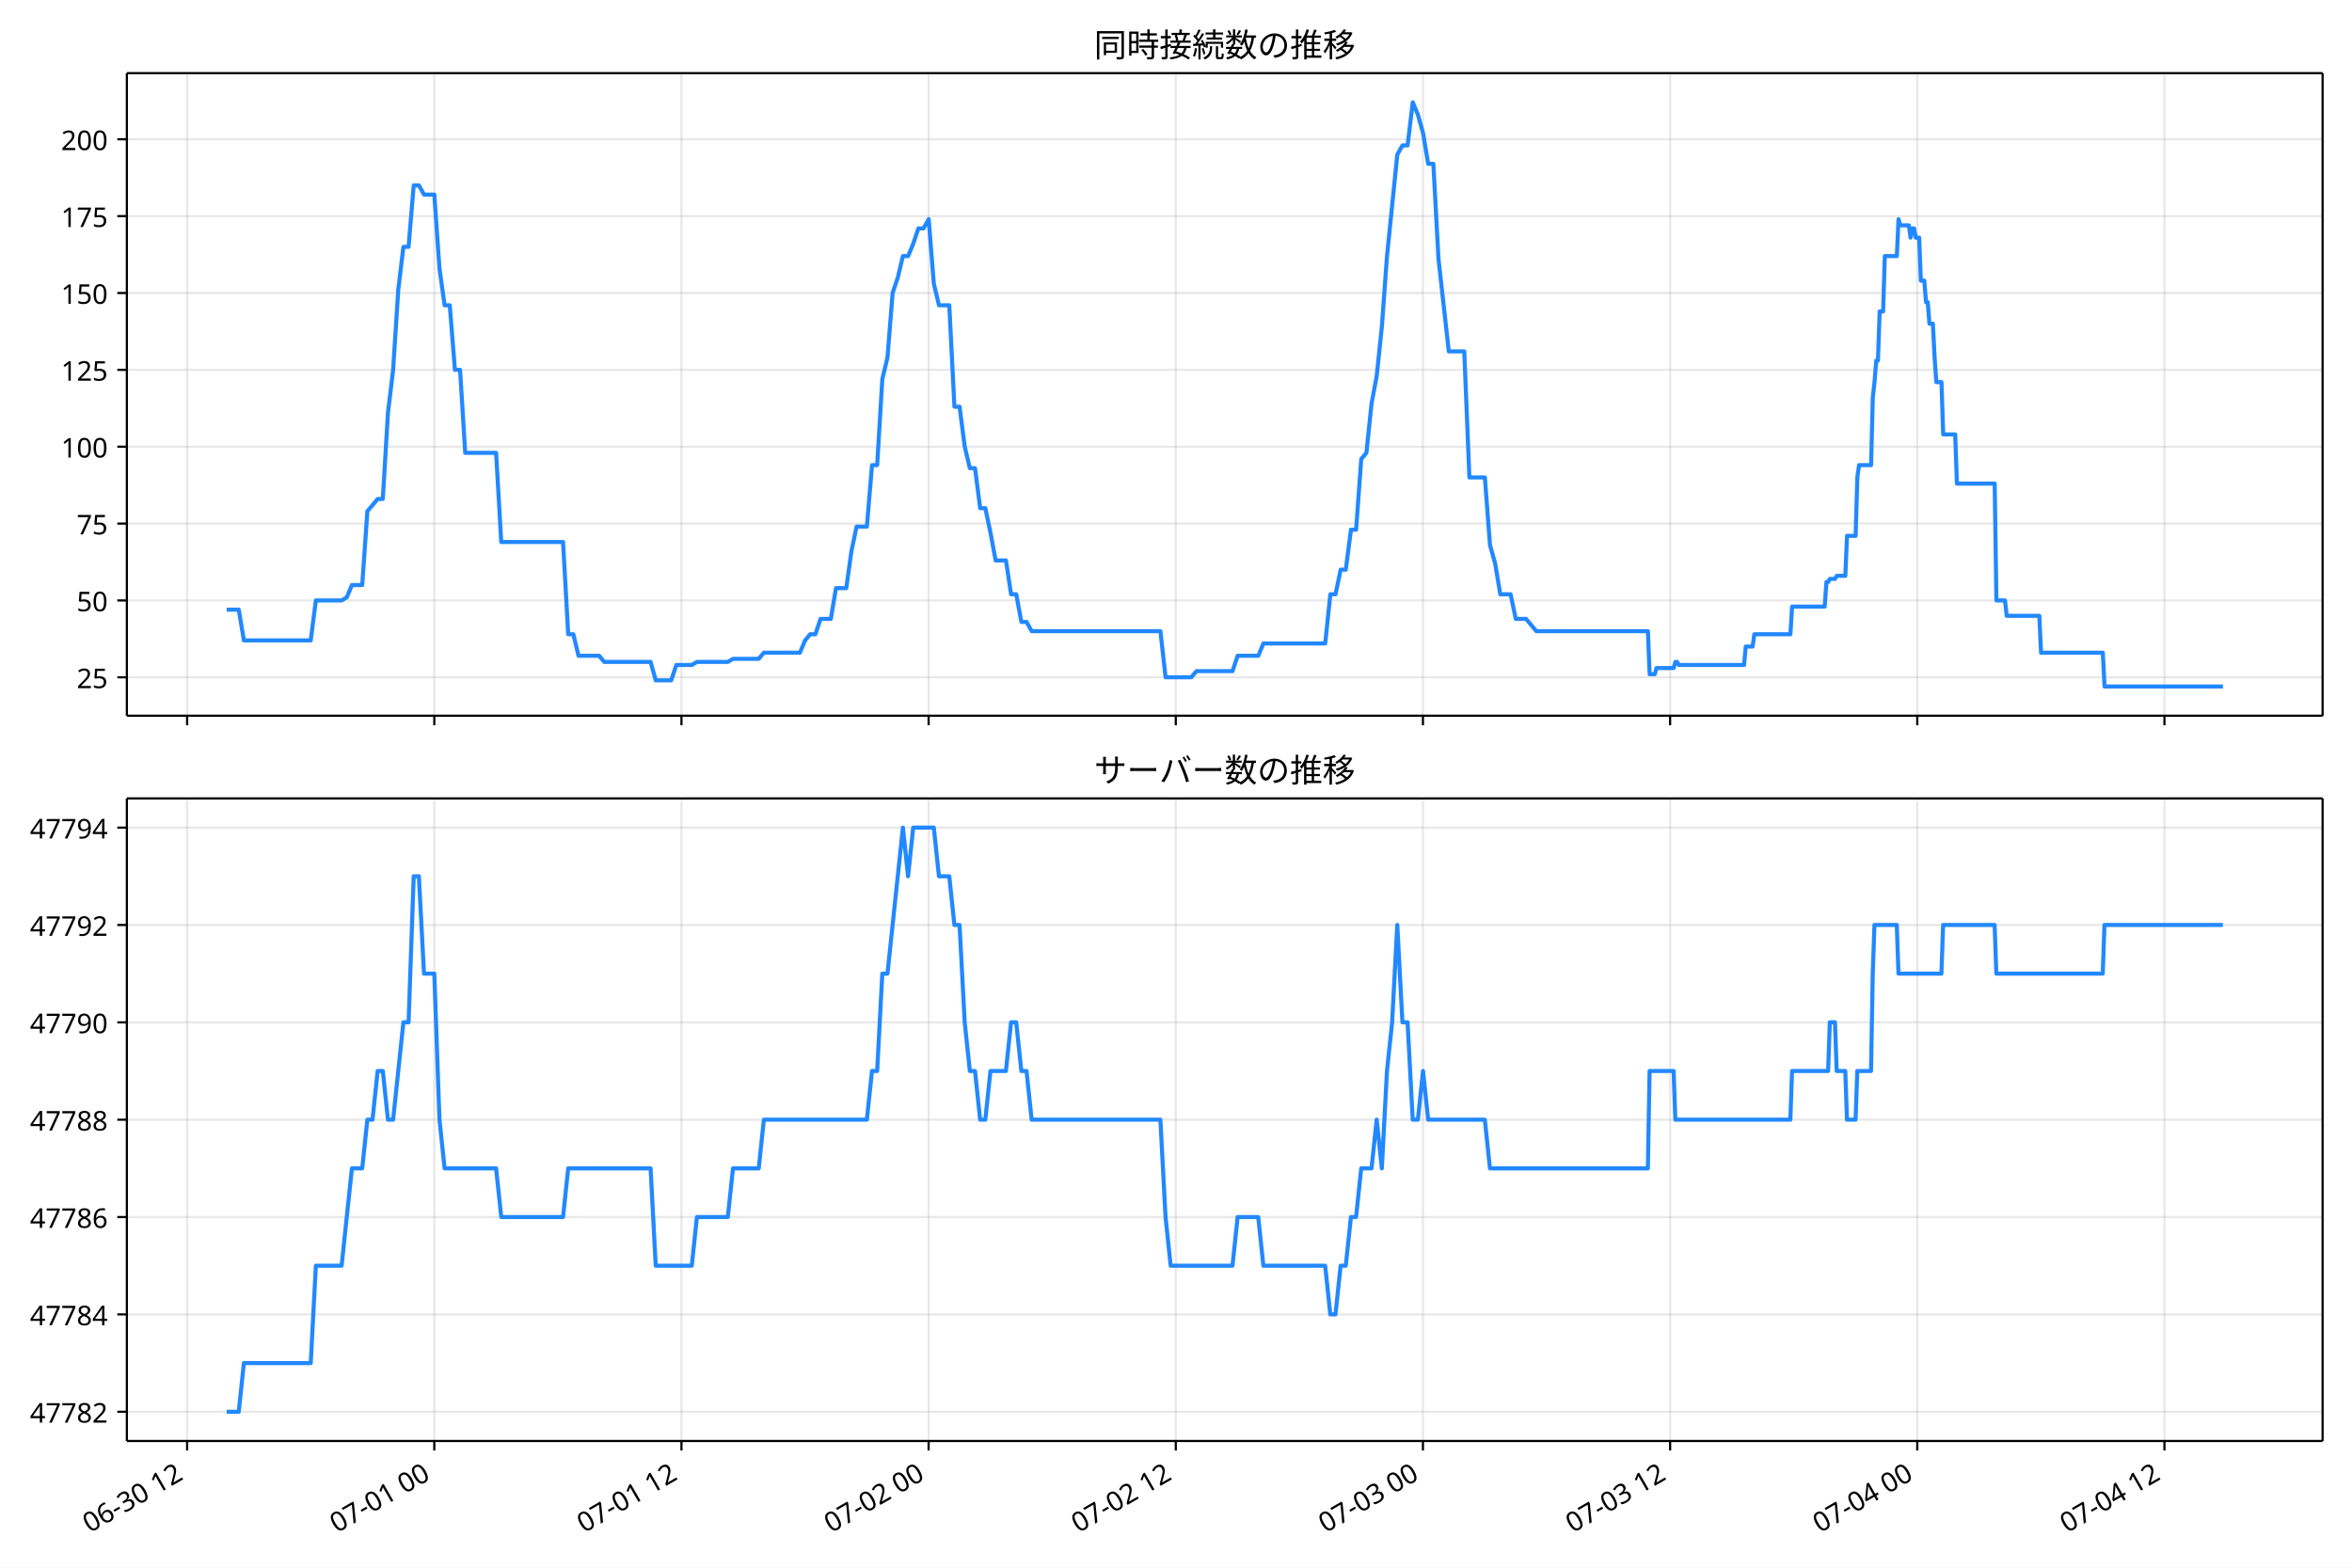
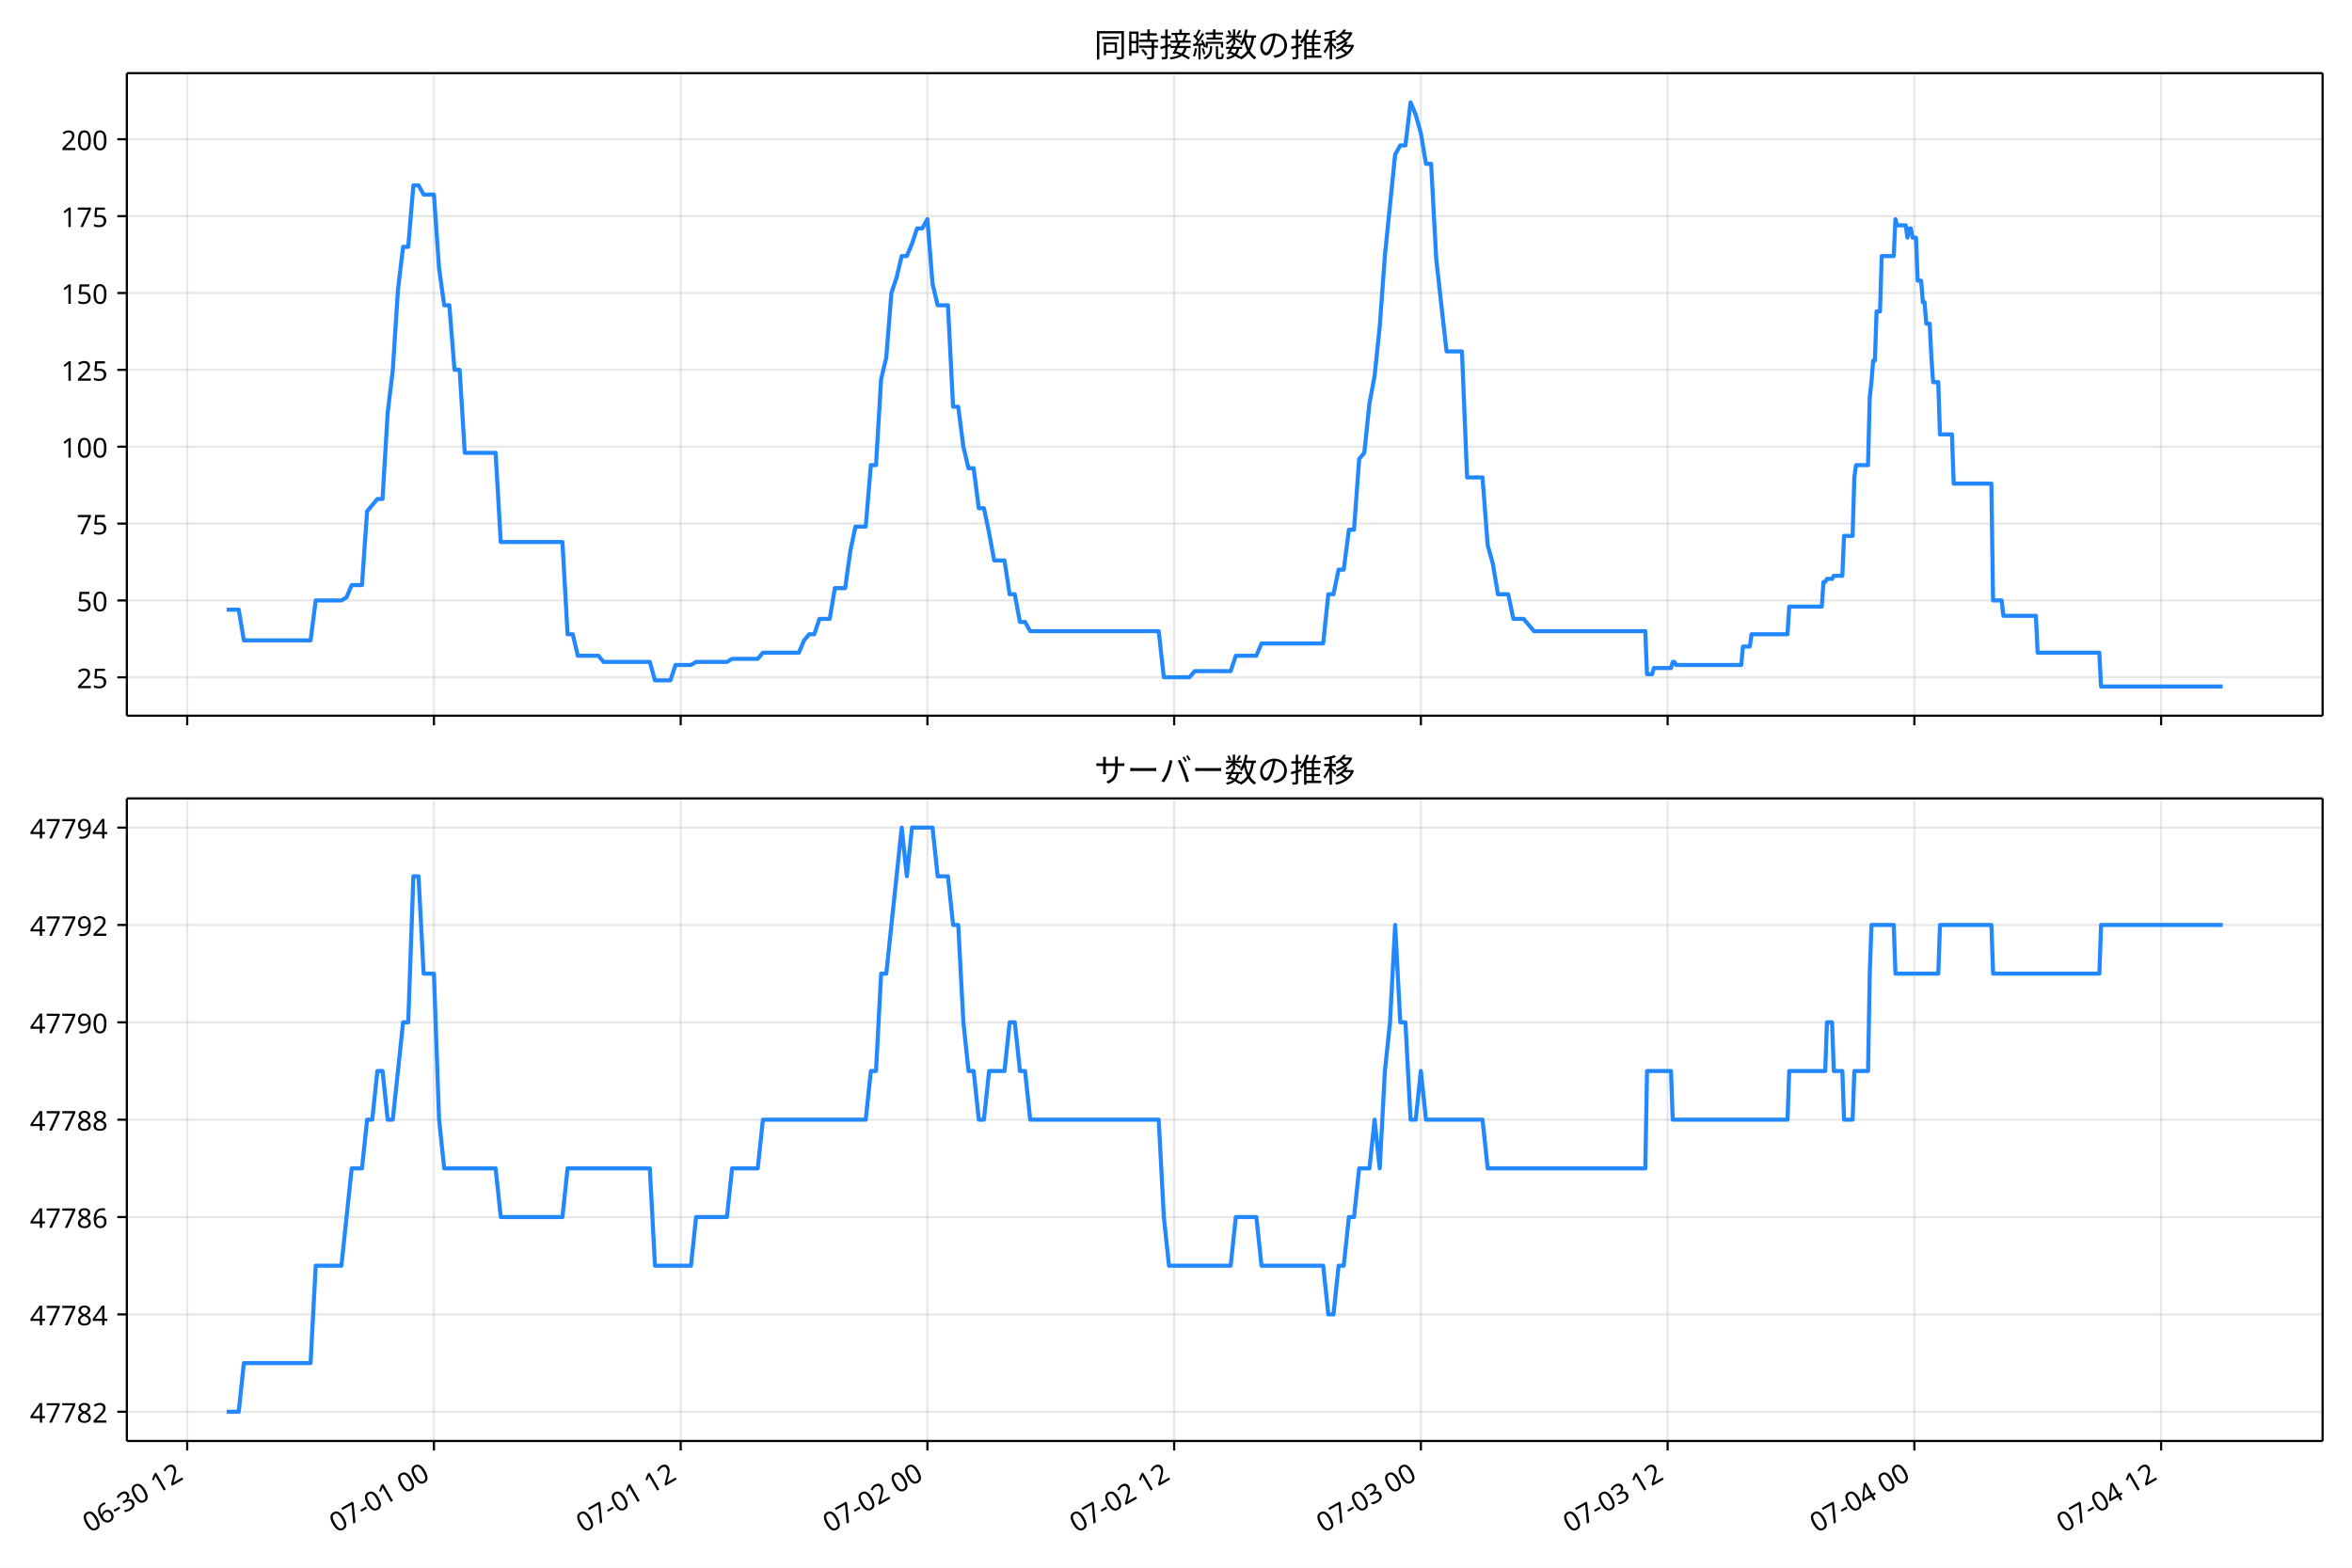
<svg xmlns="http://www.w3.org/2000/svg" xmlns:xlink="http://www.w3.org/1999/xlink" version="1.1" viewBox="0 0 864 576">
  <defs>
    <style type="text/css">*{stroke-linejoin: round; stroke-linecap: butt}</style>
  </defs>
  <g id="e">
    <g id="f">
      <path d="m0 576h864v-576h-864z" fill="#fff" />
    </g>
    <g id="g">
      <g id="h">
        <path d="m46.6 262.97h806.6v-236.09h-806.6z" fill="#fff" />
      </g>
      <g id="i">
        <g id="j">
          <g id="k">
-             <path d="m68.743 262.97v-236.09" clip-path="url(#a)" fill="none" stroke="#b0b0b0" stroke-linecap="square" stroke-opacity=".3" stroke-width=".8" />
+             <path d="m68.768 262.97v-236.09" clip-path="url(#a)" fill="none" stroke="#b0b0b0" stroke-linecap="square" stroke-opacity=".3" stroke-width=".8" />
          </g>
          <g id="l">
            <defs>
              <path id="b" d="m0 0v3.5" stroke="#000" stroke-width=".8" />
            </defs>
-             <use x="68.743" y="262.973" stroke="#000000" stroke-width=".8" xlink:href="#b" />
+             <use x="68.768" y="262.973" stroke="#000000" stroke-width=".8" xlink:href="#b" />
          </g>
        </g>
        <g id="m">
          <g id="n">
-             <path d="m159.54 262.97v-236.09" clip-path="url(#a)" fill="none" stroke="#b0b0b0" stroke-linecap="square" stroke-opacity=".3" stroke-width=".8" />
+             <path d="m159.41 262.97v-236.09" clip-path="url(#a)" fill="none" stroke="#b0b0b0" stroke-linecap="square" stroke-opacity=".3" stroke-width=".8" />
          </g>
          <g id="o">
-             <use x="159.537" y="262.973" stroke="#000000" stroke-width=".8" xlink:href="#b" />
+             <use x="159.406" y="262.973" stroke="#000000" stroke-width=".8" xlink:href="#b" />
          </g>
        </g>
        <g id="p">
          <g id="q">
-             <path d="m250.33 262.97v-236.09" clip-path="url(#a)" fill="none" stroke="#b0b0b0" stroke-linecap="square" stroke-opacity=".3" stroke-width=".8" />
+             <path d="m250.04 262.97v-236.09" clip-path="url(#a)" fill="none" stroke="#b0b0b0" stroke-linecap="square" stroke-opacity=".3" stroke-width=".8" />
          </g>
          <g id="r">
-             <use x="250.332" y="262.973" stroke="#000000" stroke-width=".8" xlink:href="#b" />
+             <use x="250.045" y="262.973" stroke="#000000" stroke-width=".8" xlink:href="#b" />
          </g>
        </g>
        <g id="s">
          <g id="t">
-             <path d="m341.13 262.97v-236.09" clip-path="url(#a)" fill="none" stroke="#b0b0b0" stroke-linecap="square" stroke-opacity=".3" stroke-width=".8" />
+             <path d="m340.68 262.97v-236.09" clip-path="url(#a)" fill="none" stroke="#b0b0b0" stroke-linecap="square" stroke-opacity=".3" stroke-width=".8" />
          </g>
          <g id="u">
-             <use x="341.126" y="262.973" stroke="#000000" stroke-width=".8" xlink:href="#b" />
+             <use x="340.684" y="262.973" stroke="#000000" stroke-width=".8" xlink:href="#b" />
          </g>
        </g>
        <g id="v">
          <g id="w">
-             <path d="m431.92 262.97v-236.09" clip-path="url(#a)" fill="none" stroke="#b0b0b0" stroke-linecap="square" stroke-opacity=".3" stroke-width=".8" />
+             <path d="m431.32 262.97v-236.09" clip-path="url(#a)" fill="none" stroke="#b0b0b0" stroke-linecap="square" stroke-opacity=".3" stroke-width=".8" />
          </g>
          <g id="x">
-             <use x="431.921" y="262.973" stroke="#000000" stroke-width=".8" xlink:href="#b" />
+             <use x="431.322" y="262.973" stroke="#000000" stroke-width=".8" xlink:href="#b" />
          </g>
        </g>
        <g id="y">
          <g id="z">
-             <path d="m522.72 262.97v-236.09" clip-path="url(#a)" fill="none" stroke="#b0b0b0" stroke-linecap="square" stroke-opacity=".3" stroke-width=".8" />
+             <path d="m521.96 262.97v-236.09" clip-path="url(#a)" fill="none" stroke="#b0b0b0" stroke-linecap="square" stroke-opacity=".3" stroke-width=".8" />
          </g>
          <g id="aa">
-             <use x="522.715" y="262.973" stroke="#000000" stroke-width=".8" xlink:href="#b" />
+             <use x="521.961" y="262.973" stroke="#000000" stroke-width=".8" xlink:href="#b" />
          </g>
        </g>
        <g id="ab">
          <g id="ac">
-             <path d="m613.51 262.97v-236.09" clip-path="url(#a)" fill="none" stroke="#b0b0b0" stroke-linecap="square" stroke-opacity=".3" stroke-width=".8" />
+             <path d="m612.6 262.97v-236.09" clip-path="url(#a)" fill="none" stroke="#b0b0b0" stroke-linecap="square" stroke-opacity=".3" stroke-width=".8" />
          </g>
          <g id="ad">
-             <use x="613.51" y="262.973" stroke="#000000" stroke-width=".8" xlink:href="#b" />
+             <use x="612.599" y="262.973" stroke="#000000" stroke-width=".8" xlink:href="#b" />
          </g>
        </g>
        <g id="ae">
          <g id="af">
-             <path d="m704.3 262.97v-236.09" clip-path="url(#a)" fill="none" stroke="#b0b0b0" stroke-linecap="square" stroke-opacity=".3" stroke-width=".8" />
+             <path d="m703.24 262.97v-236.09" clip-path="url(#a)" fill="none" stroke="#b0b0b0" stroke-linecap="square" stroke-opacity=".3" stroke-width=".8" />
          </g>
          <g id="ag">
-             <use x="704.304" y="262.973" stroke="#000000" stroke-width=".8" xlink:href="#b" />
+             <use x="703.238" y="262.973" stroke="#000000" stroke-width=".8" xlink:href="#b" />
          </g>
        </g>
        <g id="ah">
          <g id="ai">
-             <path d="m795.1 262.97v-236.09" clip-path="url(#a)" fill="none" stroke="#b0b0b0" stroke-linecap="square" stroke-opacity=".3" stroke-width=".8" />
+             <path d="m793.88 262.97v-236.09" clip-path="url(#a)" fill="none" stroke="#b0b0b0" stroke-linecap="square" stroke-opacity=".3" stroke-width=".8" />
          </g>
          <g id="aj">
-             <use x="795.099" y="262.973" stroke="#000000" stroke-width=".8" xlink:href="#b" />
+             <use x="793.877" y="262.973" stroke="#000000" stroke-width=".8" xlink:href="#b" />
          </g>
        </g>
      </g>
      <g id="ak">
        <g id="al">
          <g id="am">
            <path d="m46.6 248.85h806.6" clip-path="url(#a)" fill="none" stroke="#b0b0b0" stroke-linecap="square" stroke-opacity=".3" stroke-width=".8" />
          </g>
          <g id="an">
            <defs>
              <path id="d" d="m0 0h-3.5" stroke="#000" stroke-width=".8" />
            </defs>
            <use x="46.6" y="248.852" stroke="#000000" stroke-width=".8" xlink:href="#d" />
          </g>
          <g id="ao">
            <text transform="rotate(-0 39.6 252.84)" x="39.6" y="252.838" font-family="'Noto Sans JP'" font-size="10px" text-anchor="end">25</text>
          </g>
        </g>
        <g id="ap">
          <g id="aq">
            <path d="m46.6 220.61h806.6" clip-path="url(#a)" fill="none" stroke="#b0b0b0" stroke-linecap="square" stroke-opacity=".3" stroke-width=".8" />
          </g>
          <g id="ar">
            <use x="46.6" y="220.612" stroke="#000000" stroke-width=".8" xlink:href="#d" />
          </g>
          <g id="as">
            <text transform="rotate(-0 39.6 224.6)" x="39.6" y="224.597" font-family="'Noto Sans JP'" font-size="10px" text-anchor="end">50</text>
          </g>
        </g>
        <g id="at">
          <g id="au">
            <path d="m46.6 192.37h806.6" clip-path="url(#a)" fill="none" stroke="#b0b0b0" stroke-linecap="square" stroke-opacity=".3" stroke-width=".8" />
          </g>
          <g id="av">
            <use x="46.6" y="192.371" stroke="#000000" stroke-width=".8" xlink:href="#d" />
          </g>
          <g id="aw">
            <text transform="rotate(-0 39.6 196.36)" x="39.6" y="196.356" font-family="'Noto Sans JP'" font-size="10px" text-anchor="end">75</text>
          </g>
        </g>
        <g id="ax">
          <g id="ay">
            <path d="m46.6 164.13h806.6" clip-path="url(#a)" fill="none" stroke="#b0b0b0" stroke-linecap="square" stroke-opacity=".3" stroke-width=".8" />
          </g>
          <g id="az">
            <use x="46.6" y="164.13" stroke="#000000" stroke-width=".8" xlink:href="#d" />
          </g>
          <g id="ba">
            <text transform="rotate(-0 39.6 168.12)" x="39.6" y="168.115" font-family="'Noto Sans JP'" font-size="10px" text-anchor="end">100</text>
          </g>
        </g>
        <g id="bb">
          <g id="bc">
            <path d="m46.6 135.89h806.6" clip-path="url(#a)" fill="none" stroke="#b0b0b0" stroke-linecap="square" stroke-opacity=".3" stroke-width=".8" />
          </g>
          <g id="bd">
            <use x="46.6" y="135.889" stroke="#000000" stroke-width=".8" xlink:href="#d" />
          </g>
          <g id="be">
            <text transform="rotate(-0 39.6 139.87)" x="39.6" y="139.874" font-family="'Noto Sans JP'" font-size="10px" text-anchor="end">125</text>
          </g>
        </g>
        <g id="bf">
          <g id="bg">
            <path d="m46.6 107.65h806.6" clip-path="url(#a)" fill="none" stroke="#b0b0b0" stroke-linecap="square" stroke-opacity=".3" stroke-width=".8" />
          </g>
          <g id="bh">
            <use x="46.6" y="107.649" stroke="#000000" stroke-width=".8" xlink:href="#d" />
          </g>
          <g id="bi">
            <text transform="rotate(-0 39.6 111.63)" x="39.6" y="111.634" font-family="'Noto Sans JP'" font-size="10px" text-anchor="end">150</text>
          </g>
        </g>
        <g id="bj">
          <g id="bk">
            <path d="m46.6 79.408h806.6" clip-path="url(#a)" fill="none" stroke="#b0b0b0" stroke-linecap="square" stroke-opacity=".3" stroke-width=".8" />
          </g>
          <g id="bl">
            <use x="46.6" y="79.408" stroke="#000000" stroke-width=".8" xlink:href="#d" />
          </g>
          <g id="bm">
            <text transform="rotate(-0 39.6 83.393)" x="39.6" y="83.393" font-family="'Noto Sans JP'" font-size="10px" text-anchor="end">175</text>
          </g>
        </g>
        <g id="bn">
          <g id="bo">
            <path d="m46.6 51.167h806.6" clip-path="url(#a)" fill="none" stroke="#b0b0b0" stroke-linecap="square" stroke-opacity=".3" stroke-width=".8" />
          </g>
          <g id="bp">
            <use x="46.6" y="51.167" stroke="#000000" stroke-width=".8" xlink:href="#d" />
          </g>
          <g id="bq">
            <text transform="rotate(-0 39.6 55.152)" x="39.6" y="55.152" font-family="'Noto Sans JP'" font-size="10px" text-anchor="end">200</text>
          </g>
        </g>
      </g>
      <g id="br">
-         <path d="m83.264 224h4.441l1.887 11.296h24.548l1.892-14.685h9.458l1.892-1.13 1.892-4.519h3.783l1.892-27.111 3.783-4.519h1.892l1.892-31.63 1.892-15.815 1.892-29.37 1.892-15.815h1.892l1.892-22.593h1.892l1.892 3.389h3.783l1.892 27.111 1.892 13.556h1.892l1.892 23.722h1.892l1.892 30.5h11.349l1.892 32.759h22.699l1.892 33.889h1.892l1.892 7.907h7.566l1.892 2.259h17.024l1.892 6.778h5.675l1.892-5.648h5.675l1.892-1.13h11.349l1.892-1.13h9.458l1.892-2.259h13.241l1.892-4.519 1.892-2.259h1.892l1.892-5.648h3.783l1.892-11.296h3.783l1.892-13.556 1.892-9.037h3.783l1.892-22.593h1.892l1.892-31.63 1.892-7.907 1.892-23.722 1.892-5.648 1.892-7.907h1.892l1.892-4.519 1.892-5.648h1.892l1.892-3.389 1.892 23.722 1.892 7.907h3.783l1.892 37.278h1.892l1.892 14.685 1.892 7.907h1.892l1.892 14.685h1.892l1.892 9.037 1.892 10.167h3.783l1.892 12.426h1.892l1.892 10.167h1.892l1.892 3.389h47.289l1.892 16.944h9.458l1.892-2.259h13.241l1.892-5.648h7.566l1.892-4.519h22.699l1.892-18.074h1.892l1.892-9.037h1.892l1.892-14.685h1.892l1.892-25.981 1.892-2.259 1.892-18.074 1.892-10.167 1.892-18.074 1.892-25.981 3.783-37.278 1.892-3.389h1.892l1.892-15.815 1.892 4.519 1.892 6.778 1.892 11.296h1.892l1.892 35.019 3.783 33.889h5.675l1.892 46.315h5.675l1.892 24.852 1.892 6.778 1.892 11.296h3.783l1.892 9.037h3.783l3.783 4.519h40.984l.631 15.815h1.892l.631-2.259h6.305l.631-2.259h.631l.631 1.13h23.96l.631-6.778h2.522l.631-4.519h13.241l.631-10.167h11.98l.631-9.037h.631l.631-1.13h1.892l.631-1.13h3.153l.631-14.685h3.153l.631-21.463.631-4.519h4.414l.631-24.852.631-5.648.631-7.907h.631l.631-18.074h1.261l.631-20.333h4.414l.631-13.556.631 2.259h3.153l.631 4.519.631-3.389h.631l.631 3.389h1.261l.631 15.815h1.261l.631 7.907h.631l.631 7.907h1.261l.631 12.426.631 9.037h1.892l.631 19.204h4.414l.631 18.074h13.871l.631 42.926h3.153l.631 5.648h11.98l.631 13.556h22.699l.631 12.426h43.506v0" clip-path="url(#a)" fill="none" stroke="#28f" stroke-linecap="square" stroke-width="1.5" />
+         <path d="m83.264 224h4.433l1.884 11.296h24.506l1.888-14.685h9.441l1.888-1.13 1.888-4.519h3.777l1.888-27.111 3.777-4.519h1.888l1.888-31.63 1.888-15.815 1.888-29.37 1.888-15.815h1.888l1.888-22.593h1.888l1.888 3.389h3.777l1.888 27.111 1.888 13.556h1.888l1.888 23.722h1.888l1.888 30.5h11.33l1.888 32.759h22.66l1.888 33.889h1.888l1.888 7.907h7.553l1.888 2.259h16.995l1.888 6.778h5.665l1.888-5.648h5.665l1.888-1.13h11.33l1.888-1.13h9.441l1.888-2.259h13.218l1.888-4.519 1.888-2.259h1.888l1.888-5.648h3.777l1.888-11.296h3.777l1.888-13.556 1.888-9.037h3.777l1.888-22.593h1.888l1.888-31.63 1.888-7.907 1.888-23.722 1.888-5.648 1.888-7.907h1.888l1.888-4.519 1.888-5.648h1.888l1.888-3.389 1.888 23.722 1.888 7.907h3.777l1.888 37.278h1.888l1.888 14.685 1.888 7.907h1.888l1.888 14.685h1.888l1.888 9.037 1.888 10.167h3.777l1.888 12.426h1.888l1.888 10.167h1.888l1.888 3.389h47.208l1.888 16.944h9.441l1.888-2.259h13.218l1.888-5.648h7.553l1.888-4.519h22.66l1.888-18.074h1.888l1.888-9.037h1.888l1.888-14.685h1.888l1.888-25.981 1.888-2.259 1.888-18.074 1.888-10.167 1.888-18.074 1.888-25.981 3.777-37.278 1.888-3.389h1.888l1.888-15.815 1.888 4.519 1.888 6.778 1.888 11.296h1.888l1.888 35.019 3.777 33.889h5.665l1.888 46.315h5.665l1.888 24.852 1.888 6.778 1.888 11.296h3.777l1.888 9.037h3.777l3.777 4.519h40.913l.629 15.815h1.888l.629-2.259h6.294l.629-2.259h.629l.629 1.13h23.919l.629-6.778h2.518l.629-4.519h13.218l.629-10.167h11.959l.629-9.037h.629l.629-1.13h1.888l.629-1.13h3.147l.629-14.685h3.147l.629-21.463.629-4.519h4.406l.629-24.852.629-5.648.629-7.907h.629l.629-18.074h1.259l.629-20.333h4.406l.629-13.556.629 2.259h3.147l.629 4.519.629-3.389h.629l.629 3.389h1.259l.629 15.815h1.259l.629 7.907h.629l.629 7.907h1.259l.629 12.426.629 9.037h1.888l.629 19.204h4.406l.629 18.074h13.848l.629 42.926h3.147l.629 5.648h11.959l.629 13.556h22.66l.629 12.426h44.69v0" clip-path="url(#a)" fill="none" stroke="#28f" stroke-linecap="square" stroke-width="1.5" />
      </g>
      <g id="bs">
        <path d="m46.6 262.97v-236.09" fill="none" stroke="#000" stroke-linecap="square" stroke-width=".8" />
      </g>
      <g id="bt">
        <path d="m853.2 262.97v-236.09" fill="none" stroke="#000" stroke-linecap="square" stroke-width=".8" />
      </g>
      <g id="bu">
        <path d="m46.6 262.97h806.6" fill="none" stroke="#000" stroke-linecap="square" stroke-width=".8" />
      </g>
      <g id="bv">
        <path d="m46.6 26.88h806.6" fill="none" stroke="#000" stroke-linecap="square" stroke-width=".8" />
      </g>
      <g id="bw">
        <text transform="rotate(-0 449.9 20.88)" x="449.9" y="20.88" font-family="'Noto Sans JP'" font-size="12px" text-anchor="middle">同時接続数の推移</text>
      </g>
    </g>
    <g id="bx">
      <g id="by">
        <path d="m46.6 529.45h806.6v-236.09h-806.6z" fill="#fff" />
      </g>
      <g id="bz">
        <g id="ca">
          <g id="cb">
-             <path d="m68.743 529.45v-236.09" clip-path="url(#c)" fill="none" stroke="#b0b0b0" stroke-linecap="square" stroke-opacity=".3" stroke-width=".8" />
+             <path d="m68.768 529.45v-236.09" clip-path="url(#c)" fill="none" stroke="#b0b0b0" stroke-linecap="square" stroke-opacity=".3" stroke-width=".8" />
          </g>
          <g id="cc">
-             <use x="68.743" y="529.445" stroke="#000000" stroke-width=".8" xlink:href="#b" />
+             <use x="68.768" y="529.445" stroke="#000000" stroke-width=".8" xlink:href="#b" />
          </g>
          <g id="cd">
-             <text transform="translate(32.969 563.36) rotate(-30)" font-family="'Noto Sans JP'" font-size="10px">06-30 12</text>
+             <text transform="translate(32.994 563.36) rotate(-30)" font-family="'Noto Sans JP'" font-size="10px">06-30 12</text>
          </g>
        </g>
        <g id="ce">
          <g id="cf">
-             <path d="m159.54 529.45v-236.09" clip-path="url(#c)" fill="none" stroke="#b0b0b0" stroke-linecap="square" stroke-opacity=".3" stroke-width=".8" />
+             <path d="m159.41 529.45v-236.09" clip-path="url(#c)" fill="none" stroke="#b0b0b0" stroke-linecap="square" stroke-opacity=".3" stroke-width=".8" />
          </g>
          <g id="cg">
-             <use x="159.537" y="529.445" stroke="#000000" stroke-width=".8" xlink:href="#b" />
+             <use x="159.406" y="529.445" stroke="#000000" stroke-width=".8" xlink:href="#b" />
          </g>
          <g id="ch">
-             <text transform="translate(123.76 563.36) rotate(-30)" font-family="'Noto Sans JP'" font-size="10px">07-01 00</text>
+             <text transform="translate(123.63 563.36) rotate(-30)" font-family="'Noto Sans JP'" font-size="10px">07-01 00</text>
          </g>
        </g>
        <g id="ci">
          <g id="cj">
-             <path d="m250.33 529.45v-236.09" clip-path="url(#c)" fill="none" stroke="#b0b0b0" stroke-linecap="square" stroke-opacity=".3" stroke-width=".8" />
+             <path d="m250.04 529.45v-236.09" clip-path="url(#c)" fill="none" stroke="#b0b0b0" stroke-linecap="square" stroke-opacity=".3" stroke-width=".8" />
          </g>
          <g id="ck">
-             <use x="250.332" y="529.445" stroke="#000000" stroke-width=".8" xlink:href="#b" />
+             <use x="250.045" y="529.445" stroke="#000000" stroke-width=".8" xlink:href="#b" />
          </g>
          <g id="cl">
-             <text transform="translate(214.56 563.36) rotate(-30)" font-family="'Noto Sans JP'" font-size="10px">07-01 12</text>
+             <text transform="translate(214.27 563.36) rotate(-30)" font-family="'Noto Sans JP'" font-size="10px">07-01 12</text>
          </g>
        </g>
        <g id="cm">
          <g id="cn">
-             <path d="m341.13 529.45v-236.09" clip-path="url(#c)" fill="none" stroke="#b0b0b0" stroke-linecap="square" stroke-opacity=".3" stroke-width=".8" />
+             <path d="m340.68 529.45v-236.09" clip-path="url(#c)" fill="none" stroke="#b0b0b0" stroke-linecap="square" stroke-opacity=".3" stroke-width=".8" />
          </g>
          <g id="co">
-             <use x="341.126" y="529.445" stroke="#000000" stroke-width=".8" xlink:href="#b" />
+             <use x="340.684" y="529.445" stroke="#000000" stroke-width=".8" xlink:href="#b" />
          </g>
          <g id="cp">
-             <text transform="translate(305.35 563.36) rotate(-30)" font-family="'Noto Sans JP'" font-size="10px">07-02 00</text>
+             <text transform="translate(304.91 563.36) rotate(-30)" font-family="'Noto Sans JP'" font-size="10px">07-02 00</text>
          </g>
        </g>
        <g id="cq">
          <g id="cr">
-             <path d="m431.92 529.45v-236.09" clip-path="url(#c)" fill="none" stroke="#b0b0b0" stroke-linecap="square" stroke-opacity=".3" stroke-width=".8" />
+             <path d="m431.32 529.45v-236.09" clip-path="url(#c)" fill="none" stroke="#b0b0b0" stroke-linecap="square" stroke-opacity=".3" stroke-width=".8" />
          </g>
          <g id="cs">
-             <use x="431.921" y="529.445" stroke="#000000" stroke-width=".8" xlink:href="#b" />
+             <use x="431.322" y="529.445" stroke="#000000" stroke-width=".8" xlink:href="#b" />
          </g>
          <g id="ct">
-             <text transform="translate(396.15 563.36) rotate(-30)" font-family="'Noto Sans JP'" font-size="10px">07-02 12</text>
+             <text transform="translate(395.55 563.36) rotate(-30)" font-family="'Noto Sans JP'" font-size="10px">07-02 12</text>
          </g>
        </g>
        <g id="cu">
          <g id="cv">
-             <path d="m522.72 529.45v-236.09" clip-path="url(#c)" fill="none" stroke="#b0b0b0" stroke-linecap="square" stroke-opacity=".3" stroke-width=".8" />
+             <path d="m521.96 529.45v-236.09" clip-path="url(#c)" fill="none" stroke="#b0b0b0" stroke-linecap="square" stroke-opacity=".3" stroke-width=".8" />
          </g>
          <g id="cw">
-             <use x="522.715" y="529.445" stroke="#000000" stroke-width=".8" xlink:href="#b" />
+             <use x="521.961" y="529.445" stroke="#000000" stroke-width=".8" xlink:href="#b" />
          </g>
          <g id="cx">
-             <text transform="translate(486.94 563.36) rotate(-30)" font-family="'Noto Sans JP'" font-size="10px">07-03 00</text>
+             <text transform="translate(486.19 563.36) rotate(-30)" font-family="'Noto Sans JP'" font-size="10px">07-03 00</text>
          </g>
        </g>
        <g id="cy">
          <g id="cz">
-             <path d="m613.51 529.45v-236.09" clip-path="url(#c)" fill="none" stroke="#b0b0b0" stroke-linecap="square" stroke-opacity=".3" stroke-width=".8" />
+             <path d="m612.6 529.45v-236.09" clip-path="url(#c)" fill="none" stroke="#b0b0b0" stroke-linecap="square" stroke-opacity=".3" stroke-width=".8" />
          </g>
          <g id="da">
-             <use x="613.51" y="529.445" stroke="#000000" stroke-width=".8" xlink:href="#b" />
+             <use x="612.599" y="529.445" stroke="#000000" stroke-width=".8" xlink:href="#b" />
          </g>
          <g id="db">
-             <text transform="translate(577.74 563.36) rotate(-30)" font-family="'Noto Sans JP'" font-size="10px">07-03 12</text>
+             <text transform="translate(576.83 563.36) rotate(-30)" font-family="'Noto Sans JP'" font-size="10px">07-03 12</text>
          </g>
        </g>
        <g id="dc">
          <g id="dd">
-             <path d="m704.3 529.45v-236.09" clip-path="url(#c)" fill="none" stroke="#b0b0b0" stroke-linecap="square" stroke-opacity=".3" stroke-width=".8" />
+             <path d="m703.24 529.45v-236.09" clip-path="url(#c)" fill="none" stroke="#b0b0b0" stroke-linecap="square" stroke-opacity=".3" stroke-width=".8" />
          </g>
          <g id="de">
-             <use x="704.304" y="529.445" stroke="#000000" stroke-width=".8" xlink:href="#b" />
+             <use x="703.238" y="529.445" stroke="#000000" stroke-width=".8" xlink:href="#b" />
          </g>
          <g id="df">
-             <text transform="translate(668.53 563.36) rotate(-30)" font-family="'Noto Sans JP'" font-size="10px">07-04 00</text>
+             <text transform="translate(667.46 563.36) rotate(-30)" font-family="'Noto Sans JP'" font-size="10px">07-04 00</text>
          </g>
        </g>
        <g id="dg">
          <g id="dh">
-             <path d="m795.1 529.45v-236.09" clip-path="url(#c)" fill="none" stroke="#b0b0b0" stroke-linecap="square" stroke-opacity=".3" stroke-width=".8" />
+             <path d="m793.88 529.45v-236.09" clip-path="url(#c)" fill="none" stroke="#b0b0b0" stroke-linecap="square" stroke-opacity=".3" stroke-width=".8" />
          </g>
          <g id="di">
-             <use x="795.099" y="529.445" stroke="#000000" stroke-width=".8" xlink:href="#b" />
+             <use x="793.877" y="529.445" stroke="#000000" stroke-width=".8" xlink:href="#b" />
          </g>
          <g id="dj">
-             <text transform="translate(759.33 563.36) rotate(-30)" font-family="'Noto Sans JP'" font-size="10px">07-04 12</text>
+             <text transform="translate(758.1 563.36) rotate(-30)" font-family="'Noto Sans JP'" font-size="10px">07-04 12</text>
          </g>
        </g>
      </g>
      <g id="dk">
        <g id="dl">
          <g id="dm">
            <path d="m46.6 518.71h806.6" clip-path="url(#c)" fill="none" stroke="#b0b0b0" stroke-linecap="square" stroke-opacity=".3" stroke-width=".8" />
          </g>
          <g id="dn">
            <use x="46.6" y="518.714" stroke="#000000" stroke-width=".8" xlink:href="#d" />
          </g>
          <g id="do">
            <text transform="rotate(-0 39.6 522.7)" x="39.6" y="522.699" font-family="'Noto Sans JP'" font-size="10px" text-anchor="end">47782</text>
          </g>
        </g>
        <g id="dp">
          <g id="dq">
            <path d="m46.6 482.94h806.6" clip-path="url(#c)" fill="none" stroke="#b0b0b0" stroke-linecap="square" stroke-opacity=".3" stroke-width=".8" />
          </g>
          <g id="dr">
            <use x="46.6" y="482.942" stroke="#000000" stroke-width=".8" xlink:href="#d" />
          </g>
          <g id="ds">
            <text transform="rotate(-0 39.6 486.93)" x="39.6" y="486.928" font-family="'Noto Sans JP'" font-size="10px" text-anchor="end">47784</text>
          </g>
        </g>
        <g id="dt">
          <g id="du">
            <path d="m46.6 447.17h806.6" clip-path="url(#c)" fill="none" stroke="#b0b0b0" stroke-linecap="square" stroke-opacity=".3" stroke-width=".8" />
          </g>
          <g id="dv">
            <use x="46.6" y="447.171" stroke="#000000" stroke-width=".8" xlink:href="#d" />
          </g>
          <g id="dw">
            <text transform="rotate(-0 39.6 451.16)" x="39.6" y="451.156" font-family="'Noto Sans JP'" font-size="10px" text-anchor="end">47786</text>
          </g>
        </g>
        <g id="dx">
          <g id="dy">
            <path d="m46.6 411.4h806.6" clip-path="url(#c)" fill="none" stroke="#b0b0b0" stroke-linecap="square" stroke-opacity=".3" stroke-width=".8" />
          </g>
          <g id="dz">
            <use x="46.6" y="411.399" stroke="#000000" stroke-width=".8" xlink:href="#d" />
          </g>
          <g id="ea">
            <text transform="rotate(-0 39.6 415.38)" x="39.6" y="415.384" font-family="'Noto Sans JP'" font-size="10px" text-anchor="end">47788</text>
          </g>
        </g>
        <g id="eb">
          <g id="ec">
            <path d="m46.6 375.63h806.6" clip-path="url(#c)" fill="none" stroke="#b0b0b0" stroke-linecap="square" stroke-opacity=".3" stroke-width=".8" />
          </g>
          <g id="ed">
            <use x="46.6" y="375.627" stroke="#000000" stroke-width=".8" xlink:href="#d" />
          </g>
          <g id="ee">
            <text transform="rotate(-0 39.6 379.61)" x="39.6" y="379.613" font-family="'Noto Sans JP'" font-size="10px" text-anchor="end">47790</text>
          </g>
        </g>
        <g id="ef">
          <g id="eg">
            <path d="m46.6 339.86h806.6" clip-path="url(#c)" fill="none" stroke="#b0b0b0" stroke-linecap="square" stroke-opacity=".3" stroke-width=".8" />
          </g>
          <g id="eh">
            <use x="46.6" y="339.856" stroke="#000000" stroke-width=".8" xlink:href="#d" />
          </g>
          <g id="ei">
            <text transform="rotate(-0 39.6 343.84)" x="39.6" y="343.841" font-family="'Noto Sans JP'" font-size="10px" text-anchor="end">47792</text>
          </g>
        </g>
        <g id="ej">
          <g id="ek">
            <path d="m46.6 304.08h806.6" clip-path="url(#c)" fill="none" stroke="#b0b0b0" stroke-linecap="square" stroke-opacity=".3" stroke-width=".8" />
          </g>
          <g id="el">
            <use x="46.6" y="304.084" stroke="#000000" stroke-width=".8" xlink:href="#d" />
          </g>
          <g id="em">
            <text transform="rotate(-0 39.6 308.07)" x="39.6" y="308.069" font-family="'Noto Sans JP'" font-size="10px" text-anchor="end">47794</text>
          </g>
        </g>
      </g>
      <g id="en">
-         <path d="m83.264 518.71h4.441l1.887-17.886h24.548l1.892-35.772h9.458l3.783-35.772h3.783l1.892-17.886h1.892l1.892-17.886h1.892l1.892 17.886h1.892l3.783-35.772h1.892l1.892-53.657h1.892l1.892 35.772h3.783l1.892 53.657 1.892 17.886h18.916l1.892 17.886h22.699l1.892-17.886h30.265l1.892 35.772h13.241l1.892-17.886h11.349l1.892-17.886h9.458l1.892-17.886h37.831l1.892-17.886h1.892l1.892-35.772h1.892l5.675-53.657 1.892 17.886 1.892-17.886h7.566l1.892 17.886h3.783l1.892 17.886h1.892l1.892 35.772 1.892 17.886h1.892l1.892 17.886h1.892l1.892-17.886h5.675l1.892-17.886h1.892l1.892 17.886h1.892l1.892 17.886h47.289l1.892 35.772 1.892 17.886h22.699l1.892-17.886h7.566l1.892 17.886h22.699l1.892 17.886h1.892l1.892-17.886h1.892l1.892-17.886h1.892l1.892-17.886h3.783l1.892-17.886 1.892 17.886 1.892-35.772 1.892-17.886 1.892-35.772 1.892 35.772h1.892l1.892 35.772h1.892l1.892-17.886 1.892 17.886h20.807l1.892 17.886h58.008l.631-35.772h8.827l.631 17.886h42.245l.631-17.886h13.241l.631-17.886h1.892l.631 17.886h3.153l.631 17.886h3.153l.631-17.886h5.044l.631-35.772.631-17.886h8.197l.631 17.886h15.763l.631-17.886h18.916l.631 17.886h39.092l.631-17.886h43.506v0" clip-path="url(#c)" fill="none" stroke="#28f" stroke-linecap="square" stroke-width="1.5" />
+         <path d="m83.264 518.71h4.433l1.884-17.886h24.506l1.888-35.772h9.441l3.777-35.772h3.777l1.888-17.886h1.888l1.888-17.886h1.888l1.888 17.886h1.888l3.777-35.772h1.888l1.888-53.657h1.888l1.888 35.772h3.777l1.888 53.657 1.888 17.886h18.883l1.888 17.886h22.66l1.888-17.886h30.213l1.888 35.772h13.218l1.888-17.886h11.33l1.888-17.886h9.441l1.888-17.886h37.766l1.888-17.886h1.888l1.888-35.772h1.888l5.665-53.657 1.888 17.886 1.888-17.886h7.553l1.888 17.886h3.777l1.888 17.886h1.888l1.888 35.772 1.888 17.886h1.888l1.888 17.886h1.888l1.888-17.886h5.665l1.888-17.886h1.888l1.888 17.886h1.888l1.888 17.886h47.208l1.888 35.772 1.888 17.886h22.66l1.888-17.886h7.553l1.888 17.886h22.66l1.888 17.886h1.888l1.888-17.886h1.888l1.888-17.886h1.888l1.888-17.886h3.777l1.888-17.886 1.888 17.886 1.888-35.772 1.888-17.886 1.888-35.772 1.888 35.772h1.888l1.888 35.772h1.888l1.888-17.886 1.888 17.886h20.771l1.888 17.886h57.908l.629-35.772h8.812l.629 17.886h42.172l.629-17.886h13.218l.629-17.886h1.888l.629 17.886h3.147l.629 17.886h3.147l.629-17.886h5.035l.629-35.772.629-17.886h8.183l.629 17.886h15.736l.629-17.886h18.883l.629 17.886h39.025l.629-17.886h44.69v0" clip-path="url(#c)" fill="none" stroke="#28f" stroke-linecap="square" stroke-width="1.5" />
      </g>
      <g id="eo">
        <path d="m46.6 529.45v-236.09" fill="none" stroke="#000" stroke-linecap="square" stroke-width=".8" />
      </g>
      <g id="ep">
        <path d="m853.2 529.45v-236.09" fill="none" stroke="#000" stroke-linecap="square" stroke-width=".8" />
      </g>
      <g id="eq">
        <path d="m46.6 529.45h806.6" fill="none" stroke="#000" stroke-linecap="square" stroke-width=".8" />
      </g>
      <g id="er">
        <path d="m46.6 293.35h806.6" fill="none" stroke="#000" stroke-linecap="square" stroke-width=".8" />
      </g>
      <g id="es">
        <text transform="rotate(-0 449.9 287.35)" x="449.9" y="287.353" font-family="'Noto Sans JP'" font-size="12px" text-anchor="middle">サーバー数の推移</text>
      </g>
    </g>
  </g>
  <defs>
    <clipPath id="a">
      <rect x="46.6" y="26.88" width="806.6" height="236.09" />
    </clipPath>
    <clipPath id="c">
      <rect x="46.6" y="293.35" width="806.6" height="236.09" />
    </clipPath>
  </defs>
</svg>
